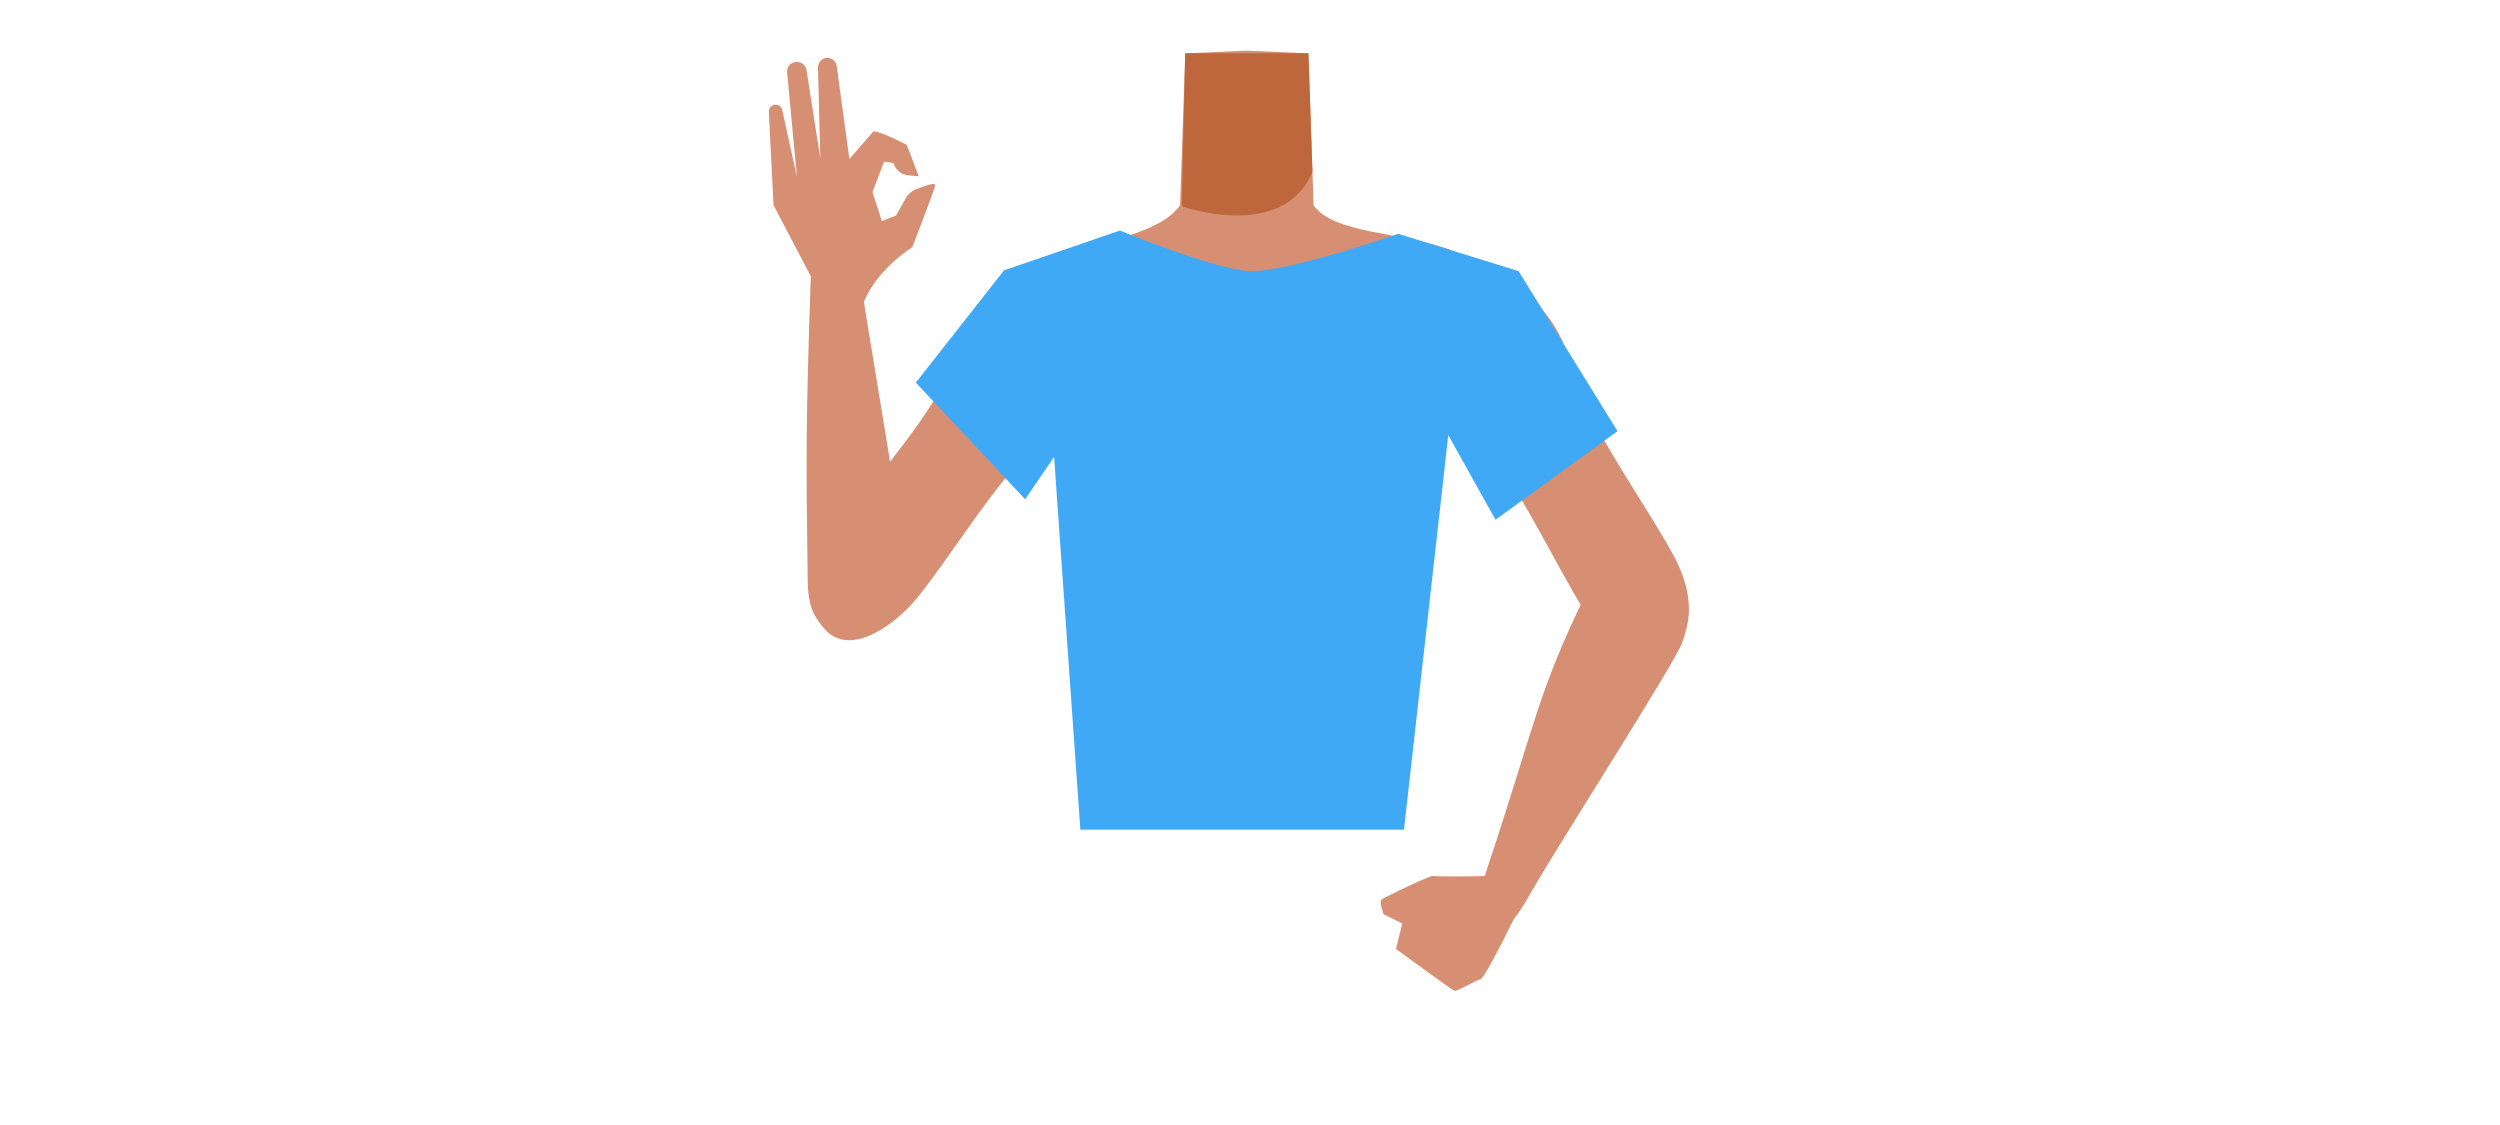
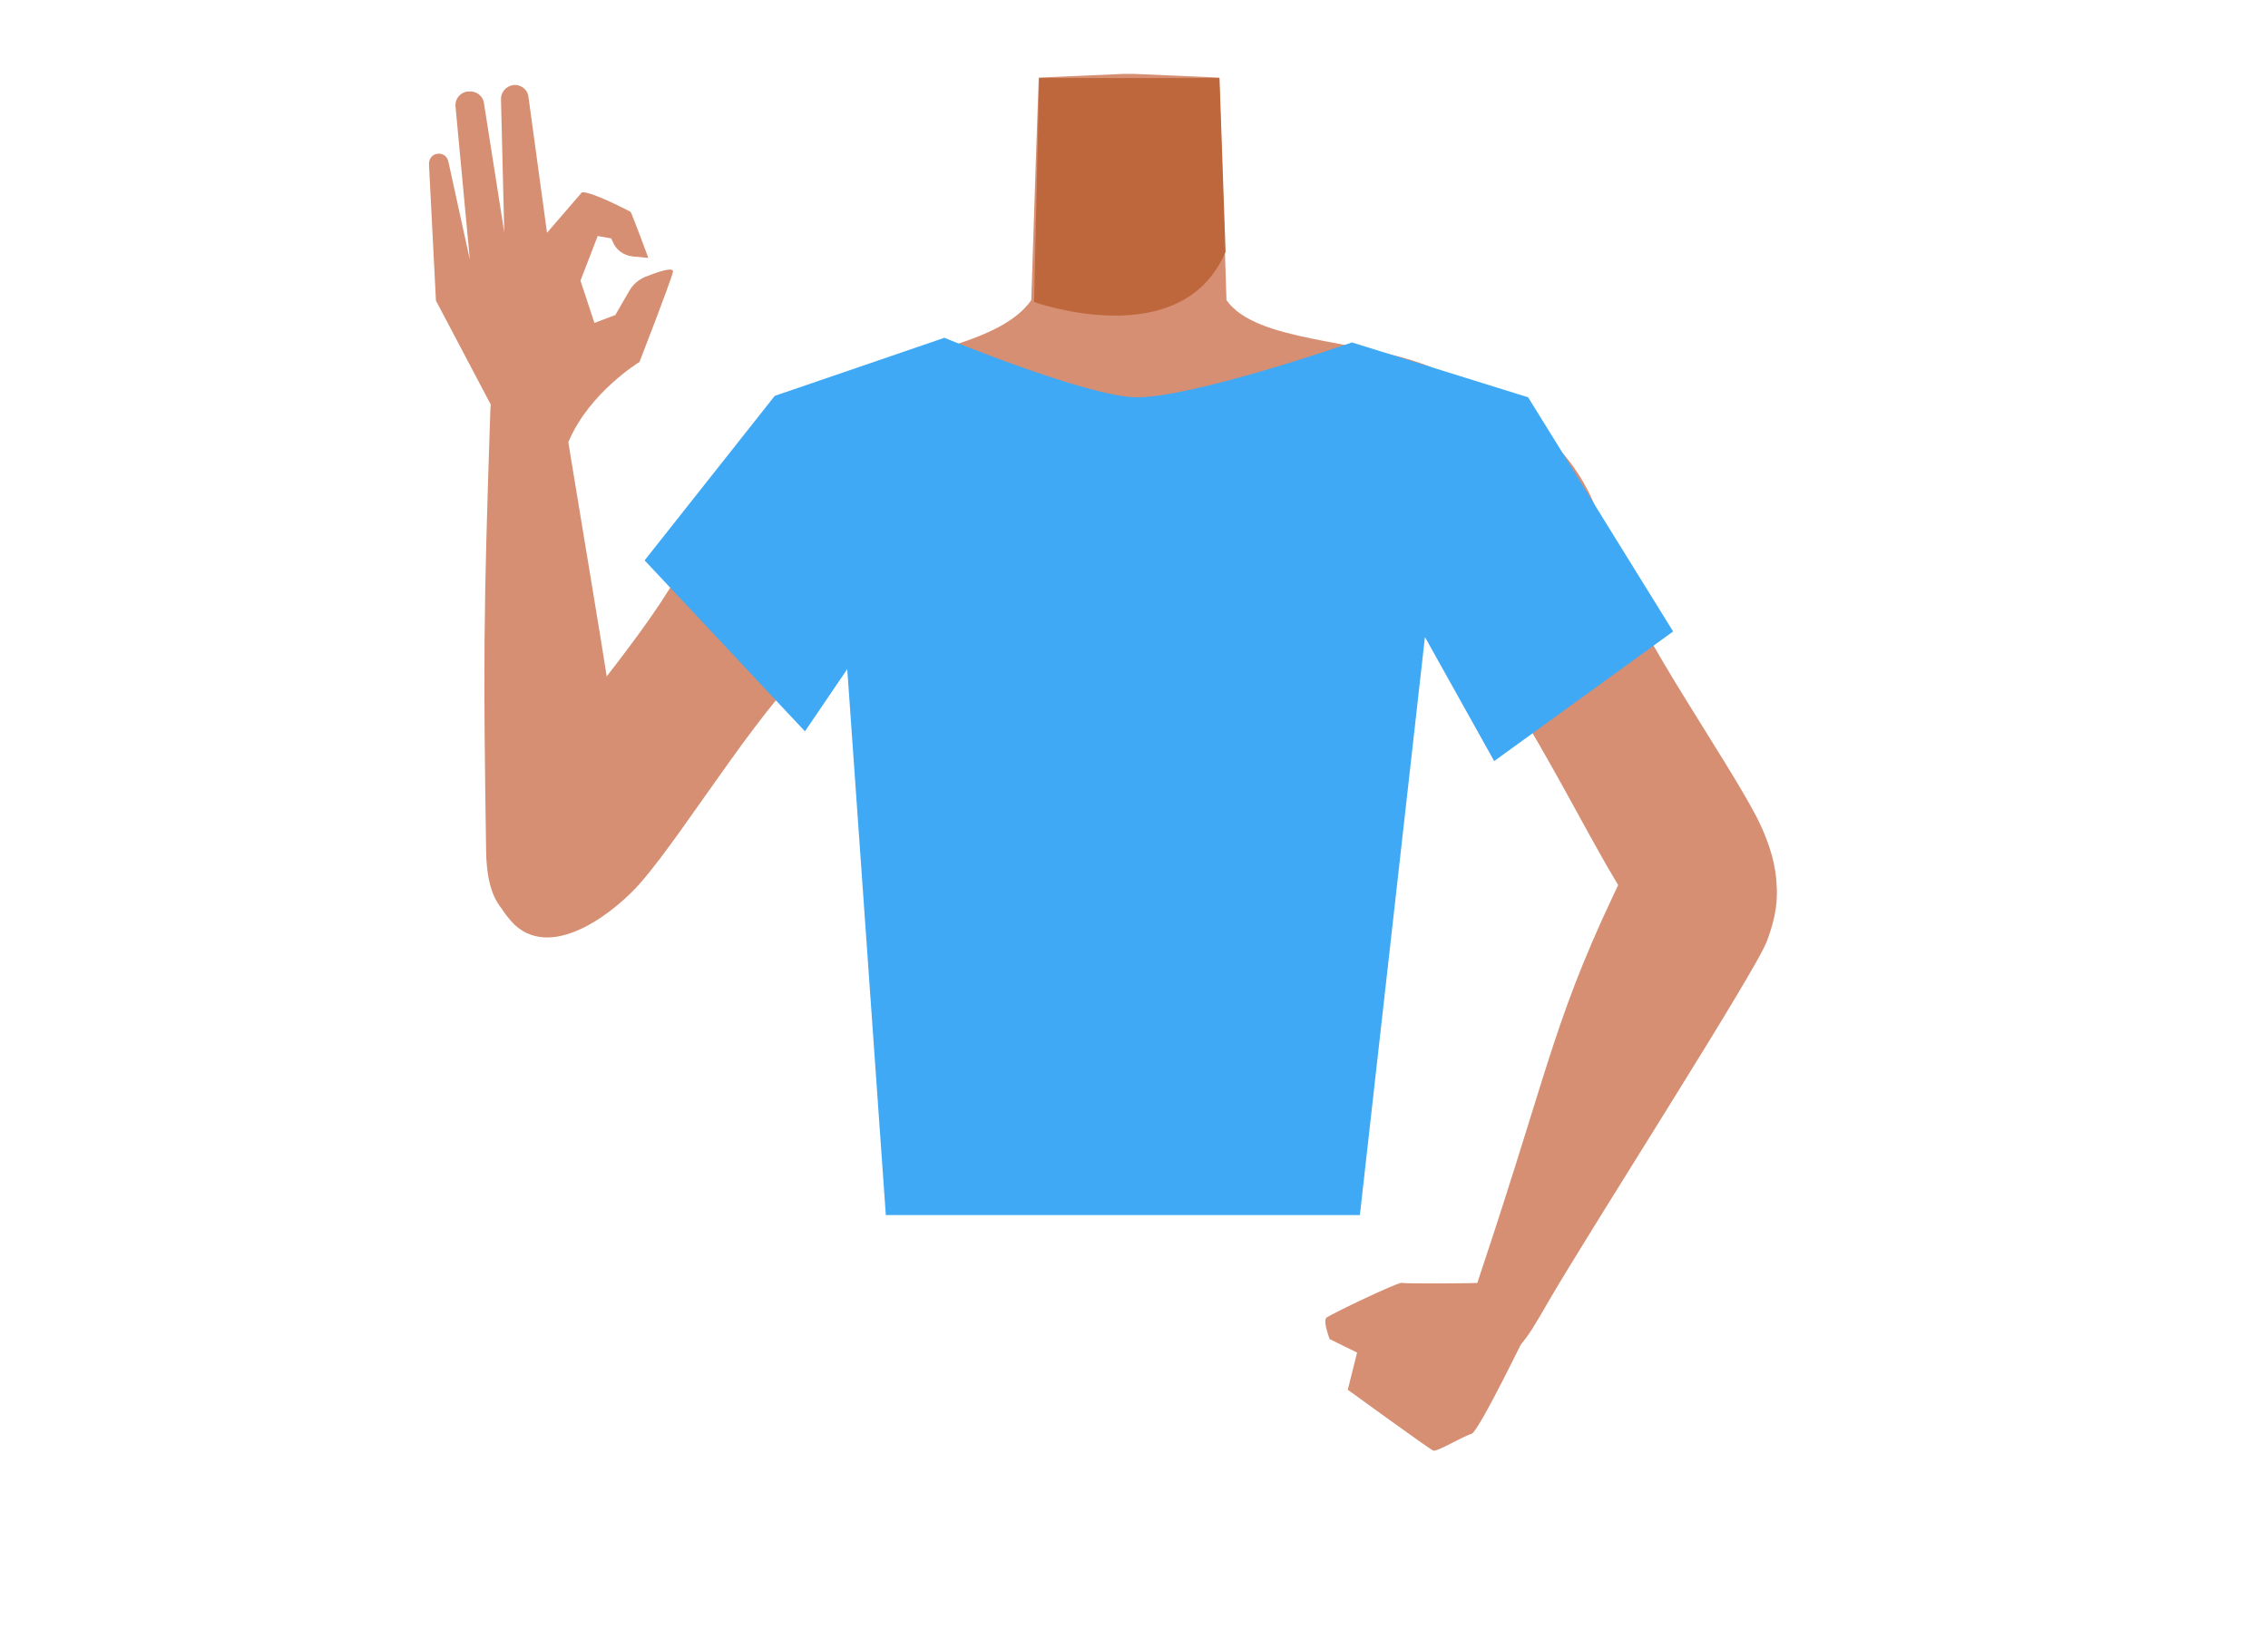
- <svg xmlns="http://www.w3.org/2000/svg" viewBox="0 0 788 354.46">
-   <defs>
-     <style>.cls-1{fill:#d68f72;}.cls-2{fill:#bf673c;}.cls-3{fill:#3fa9f5;}</style>
-   </defs>
-   <g id="Calque_10" data-name="Calque 10">
-     <path class="cls-1" d="M393,167c-5.48-3.57-8-.62-13.73,2.52-9.75,5.34-15.83,23.72-26.67,26.21-3.85.89-12.68-15.06-13.71-21.32-1.53-9.32,2.52-27.51-8.39-36.85-9.24-7.91-21.45-3.68-25.46-16.29-7-22,17.26-35.8,27.21-39.65,15.17-5.88,33.33-7.79,39.71-16.93L372.9,37l.69-20.19L391.91,16h2.18l18.32.81L413.1,37l.94,27.7c6.38,9.14,28.35,8.35,43.52,14.23C467.51,82.8,488,99.31,481,121.29c-4,12.61-16.22,8.38-25.46,16.29-10.91,9.34-6.86,27.53-8.39,36.85-1,6.26-9.86,22.21-13.71,21.32-10.84-2.49-16.92-20.87-26.67-26.21C401,166.4,398.48,163.45,393,167" />
-     <path class="cls-2" d="M372.51,65s31.77,11.39,41.17-10.81l-1.27-37.4H373.59Z" />
-     <path class="cls-1" d="M443.32,103.34c1.62,21.9,14.79,26.71,21.92,33.84,11.31,11.32,25.66,42.08,34.28,55.49,4.06,6.32,15.84,19.46,25.47,13h0c12-8.92,6.34-23.2,3-29.67-6.8-13.14-25.27-39.08-30.14-53.08-3.63-10.43-5-21.46-19.27-32.39,0,0-13.94-12-25.69-6.2-7.56,3.69-10.24,10-9.56,19Z" />
-     <path class="cls-1" d="M522.51,177.84c13.4,6.89,9.86,18.8,7.72,24.72-2.31,6.39-37.88,61.87-46.89,77.43-5.09,8.79-7.57,13.61-13.06,11.09-5-2.3-4.92-7.19-1.81-16.48,15.81-47.31,15.84-55.48,31.76-88.16C507,172.54,519.09,176.09,522.51,177.84Z" />
-     <path class="cls-1" d="M353.45,108.85c-4.31,21.53-18,24.69-25.92,30.89-12.61,9.84-29.26,38.16-39.71,50.2-4.93,5.67-18.46,17-27.07,9.21h0c-10.65-10.56-2.95-23.87,1.29-29.79,8.61-12,28.33-34.49,34.89-47.79,4.88-9.9,7.64-20.68,23.1-29.77,0,0,15.31-10.16,26.26-3,7,4.6,8.93,11.19,7.16,20.06Z" />
-     <path class="cls-1" d="M270.36,197.79c15-1.18,14.4-12.78,14.71-19.06.33-6.78-11.08-72-13.75-89.83-1.51-10.05-2-15.44-8.08-15.11-5.49.3-7.6,10.57-7.73,14.67-1.48,44.39-1.48,55-.92,94.8C254.86,202.25,266.52,198.09,270.36,197.79Z" />
-     <path class="cls-1" d="M285.42,62.61a6.93,6.93,0,0,1,3.4-3c2.52-1,6.23-2.35,5.95-1.09-.43,1.9-7.23,19.44-7.23,19.44S276.83,84.41,272.34,95c-1,2.3-15.06.89-15.06.89l-1-7.44L243.81,64.65l-1.47-29.44A2.14,2.14,0,0,1,244.18,33h0a2.13,2.13,0,0,1,2.4,1.78l4.62,21-3.12-33.13a3,3,0,0,1,2.55-3.1l.25,0a3,3,0,0,1,3.3,2.32l4.38,28-.73-28.45a3,3,0,0,1,2.56-3.17h0a3,3,0,0,1,3.34,2.54l4,29.35,7.55-8.7c2-.27,10.48,4.19,10.48,4.19.48,1,3.82,9.93,3.82,9.93l-3.31-.3A5.36,5.36,0,0,1,281.85,52l-.27-.61-2.91-.46L275,60.54l2.95,9.12,4.48-1.72Z" />
-     <path class="cls-3" d="M288.67,120.6l34.46,36.78L332.25,144l8.28,117.51h102L456.5,137.15l14.89,26.67,38.45-27.92-31.2-50.45L440.72,73.7S406,85.79,394,85.45c-10.74-.3-41-12.78-41-12.78L316.48,85.21,288.67,120.6" />
-     <path class="cls-1" d="M436.13,288.17s-1.52-3.93-.7-4.61,15.42-7.72,16.23-7.46,15.79.15,16.9,0,11.36,8.34,10.91,9-11.18,23.12-12.81,23.54-7.41,3.91-8.22,3.65S440,299.11,440,299.11l2-8Z" />
+ <svg xmlns="http://www.w3.org/2000/svg" version="1.1" id="Calque_1" x="0px" y="0px" viewBox="0 0 488 354.5" style="enable-background:new 0 0 488 354.5;" xml:space="preserve">
+   <style type="text/css">
+ 	.st0{fill:#D68F72;}
+ 	.st1{fill:#BF673C;}
+ 	.st2{fill:#3FA9F5;}
+ </style>
+   <g id="Calque_10">
+     <path class="st0" d="M243,167c-5.5-3.6-8-0.6-13.7,2.5c-9.8,5.3-15.8,23.7-26.7,26.2c-3.9,0.9-12.7-15.1-13.7-21.3   c-1.5-9.3,2.5-27.5-8.4-36.9c-9.2-7.9-21.5-3.7-25.5-16.3c-7-22,17.3-35.8,27.2-39.7c15.2-5.9,33.3-7.8,39.7-16.9l0.9-27.7   l0.7-20.2l18.3-0.8h2.2l18.3,0.8l0.7,20.2l0.9,27.7c6.4,9.1,28.4,8.3,43.5,14.2c10,3.9,30.4,20.4,23.4,42.4   c-4,12.6-16.2,8.4-25.5,16.3c-10.9,9.3-6.9,27.5-8.4,36.8c-1,6.3-9.9,22.2-13.7,21.3c-10.8-2.5-16.9-20.9-26.7-26.2   C251,166.4,248.5,163.4,243,167" />
+     <path class="st1" d="M222.5,65c0,0,31.8,11.4,41.2-10.8l-1.3-37.4h-38.8L222.5,65z" />
+     <path class="st0" d="M293.3,103.3c1.6,21.9,14.8,26.7,21.9,33.8c11.3,11.3,25.7,42.1,34.3,55.5c4.1,6.3,15.8,19.5,25.5,13l0,0   c12-8.9,6.3-23.2,3-29.7c-6.8-13.1-25.3-39.1-30.1-53.1c-3.6-10.4-5-21.5-19.3-32.4c0,0-13.9-12-25.7-6.2   C295.3,88,292.6,94.3,293.3,103.3L293.3,103.3z" />
+     <path class="st0" d="M372.5,177.8c13.4,6.9,9.9,18.8,7.7,24.7c-2.3,6.4-37.9,61.9-46.9,77.4c-5.1,8.8-7.6,13.6-13.1,11.1   c-5-2.3-4.9-7.2-1.8-16.5c15.8-47.3,15.8-55.5,31.8-88.2C357,172.5,369.1,176.1,372.5,177.8z" />
+     <path class="st0" d="M203.5,108.8c-4.3,21.5-18,24.7-25.9,30.9c-12.6,9.8-29.3,38.2-39.7,50.2c-4.9,5.7-18.5,17-27.1,9.2l0,0   c-10.6-10.6-3-23.9,1.3-29.8c8.6-12,28.3-34.5,34.9-47.8c4.9-9.9,7.6-20.7,23.1-29.8c0,0,15.3-10.2,26.3-3   C203.3,93.4,205.2,100,203.5,108.8L203.5,108.8z" />
+     <path class="st0" d="M120.4,197.8c15-1.2,14.4-12.8,14.7-19.1c0.3-6.8-11.1-72-13.8-89.8c-1.5-10.1-2-15.4-8.1-15.1   c-5.5,0.3-7.6,10.6-7.7,14.7c-1.5,44.4-1.5,55-0.9,94.8C104.9,202.2,116.5,198.1,120.4,197.8z" />
+     <path class="st0" d="M135.4,62.6c0.8-1.4,2-2.4,3.4-3c2.5-1,6.2-2.3,6-1.1c-0.4,1.9-7.2,19.4-7.2,19.4s-10.7,6.5-15.2,17   c-1,2.3-15.1,0.9-15.1,0.9l-1-7.4L93.8,64.7l-1.5-29.4c0-1.1,0.7-2.1,1.8-2.2l0,0c1.2-0.2,2.2,0.6,2.4,1.8l4.6,21l-3.1-33.1   c-0.1-1.5,1-2.9,2.6-3.1h0.2c1.5-0.2,3,0.8,3.3,2.3l4.4,28l-0.7-28.5c-0.1-1.6,1-2.9,2.6-3.2l0,0c1.6-0.2,3.1,0.9,3.3,2.5l4,29.3   l7.5-8.7c2-0.3,10.5,4.2,10.5,4.2c0.5,1,3.8,9.9,3.8,9.9l-3.3-0.3c-2-0.2-3.7-1.4-4.4-3.3l-0.3-0.6l-2.9-0.5l-3.7,9.6l3,9.1   l4.5-1.7L135.4,62.6z" />
+     <path class="st2" d="M138.7,120.6l34.5,36.8l9.1-13.4l8.3,117.5h102l14-124.4l14.9,26.7l38.5-27.9l-31.2-50.4l-37.9-11.8   c0,0-34.7,12.1-46.7,11.8c-10.7-0.3-41-12.8-41-12.8l-36.5,12.5L138.7,120.6" />
+     <path class="st0" d="M286.1,288.2c0,0-1.5-3.9-0.7-4.6s15.4-7.7,16.2-7.5s15.8,0.1,16.9,0s11.4,8.3,10.9,9s-11.2,23.1-12.8,23.5   s-7.4,3.9-8.2,3.6S290,299.1,290,299.1l2-8L286.1,288.2z" />
  </g>
</svg>
